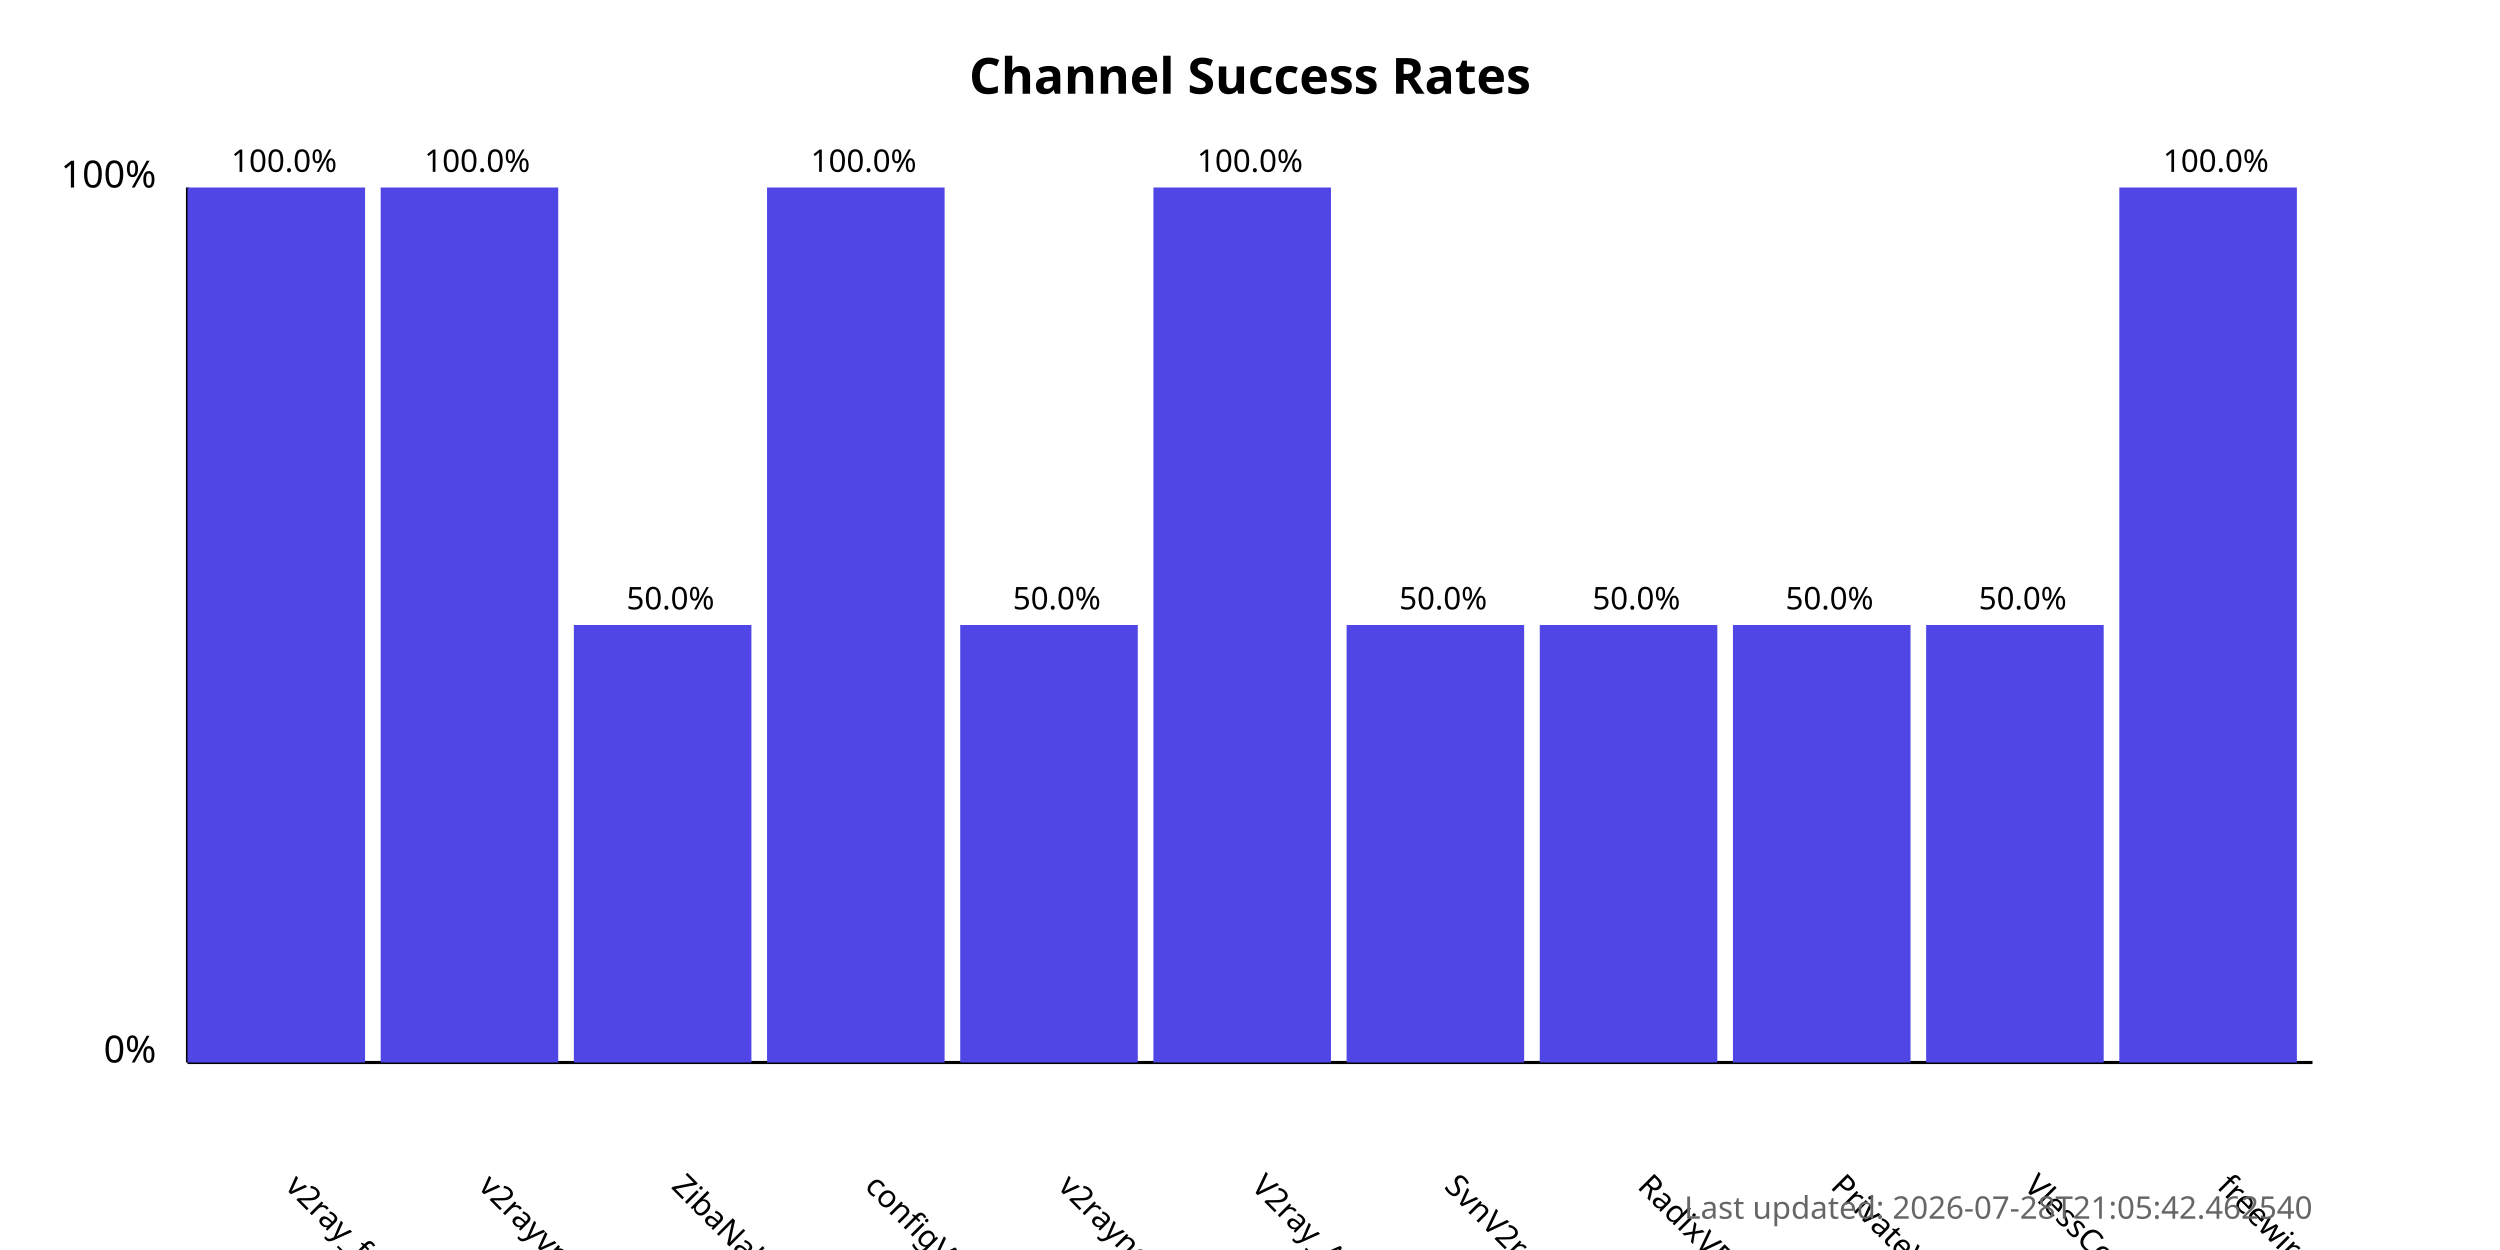
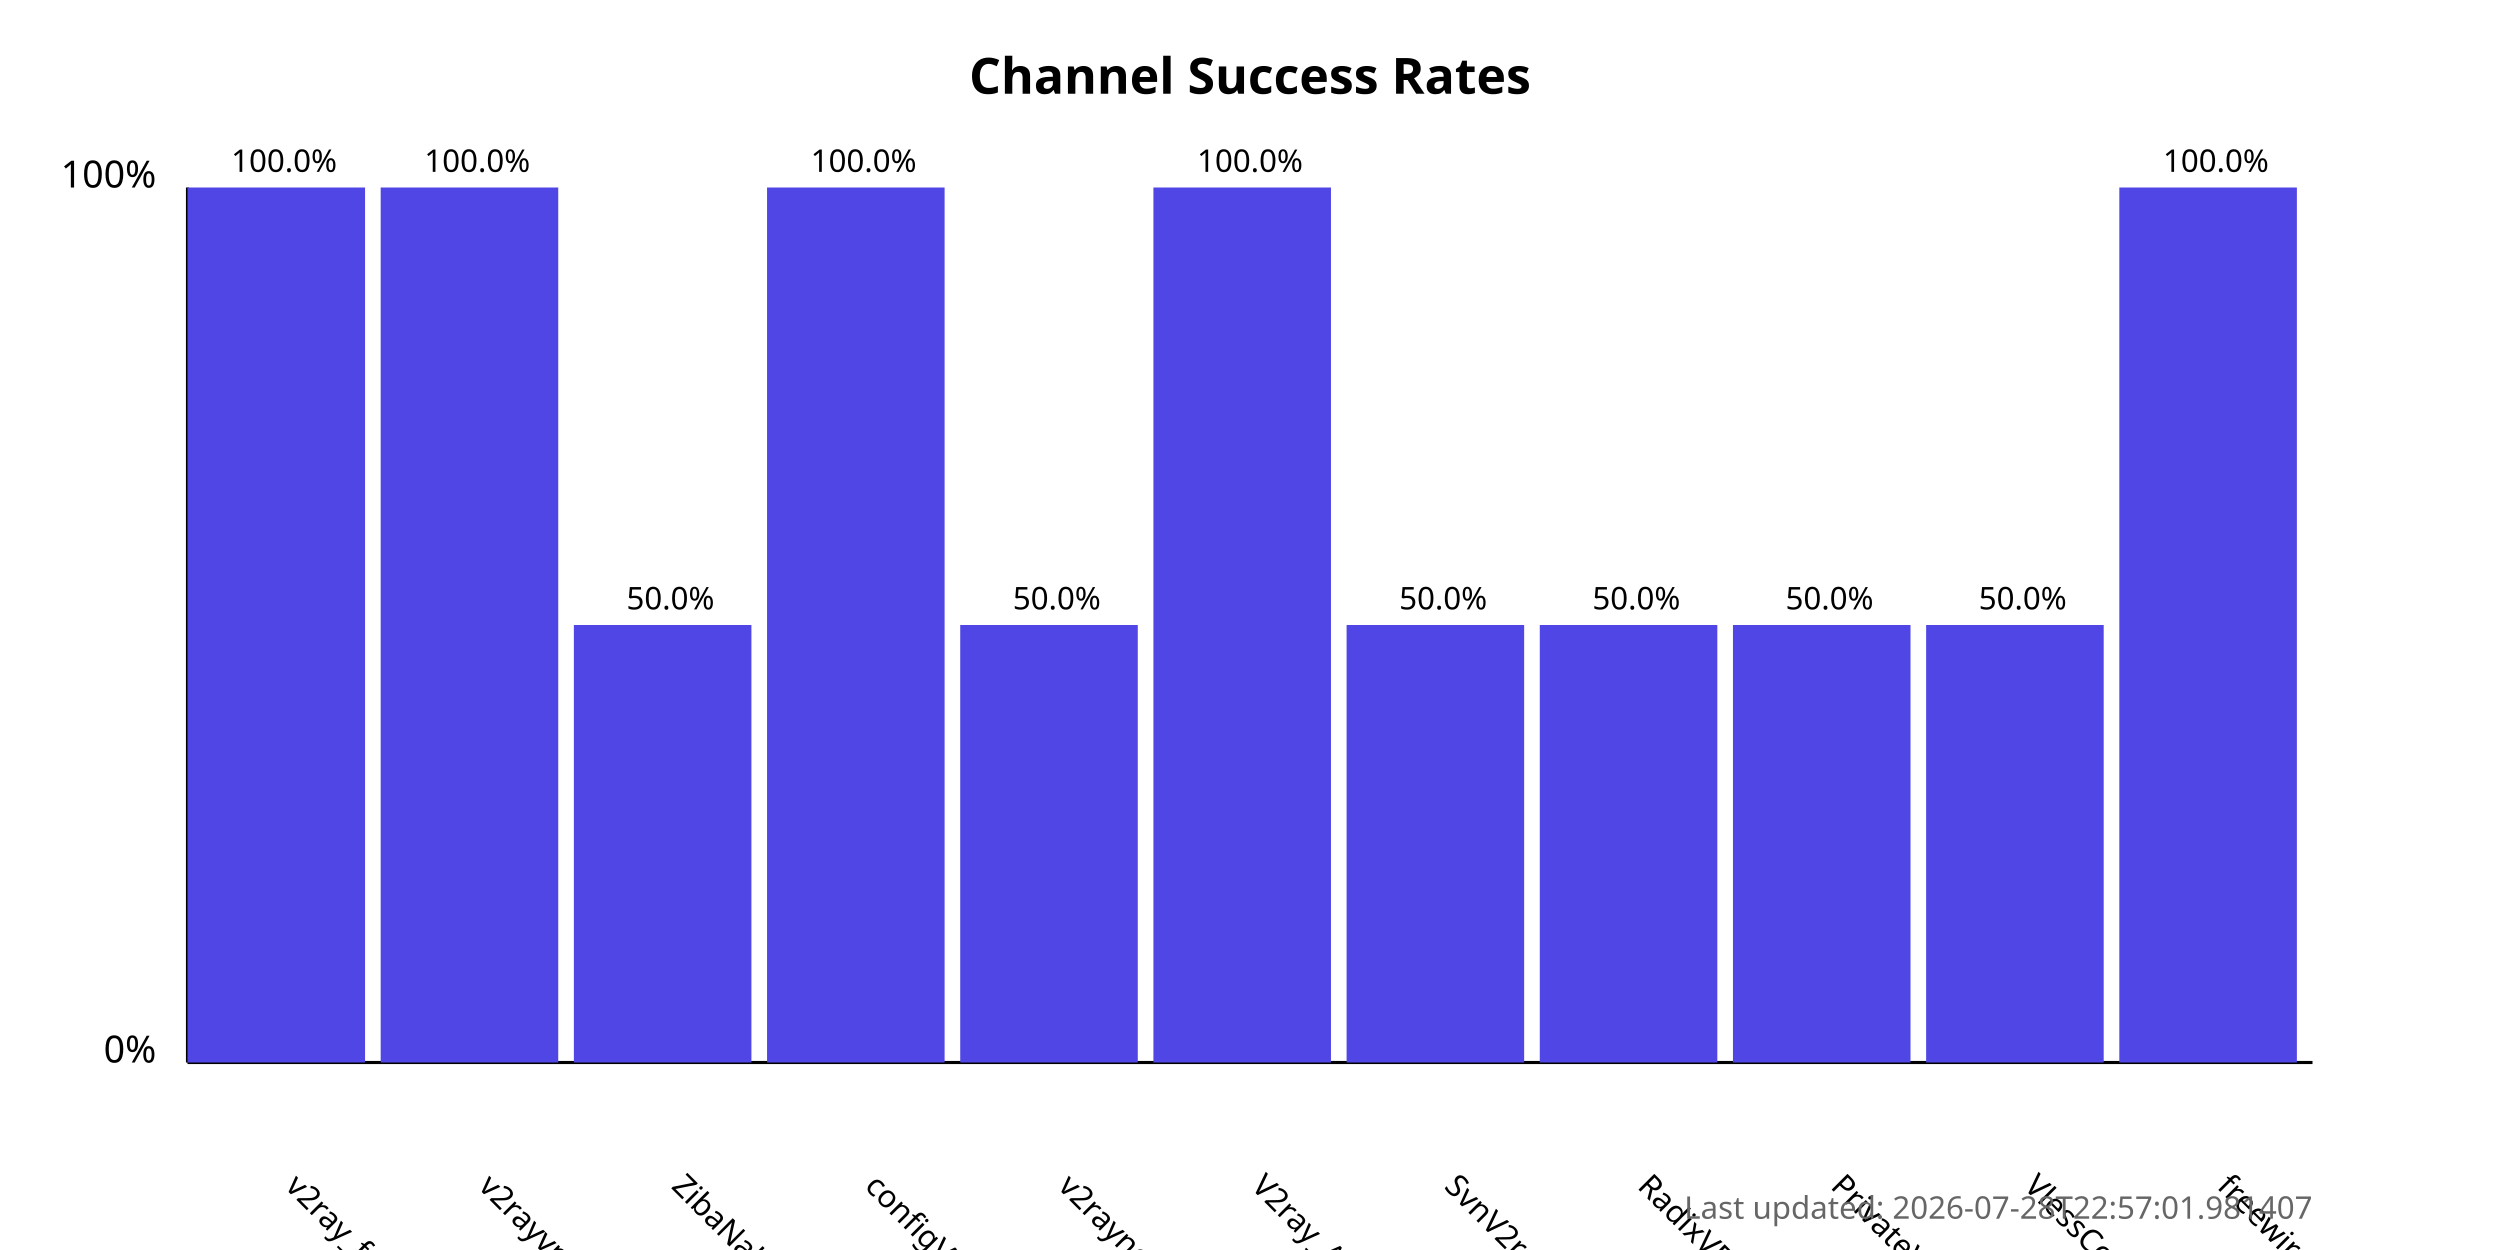
<svg xmlns="http://www.w3.org/2000/svg" width="800" height="400">
  <style>
            .chart-title { font: bold 16px sans-serif; }
            .axis-label { font: 12px sans-serif; }
            .tick-label { font: 10px sans-serif; }
            .bar { fill: #4f46e5; }
            .bar:hover { fill: #6366f1; }
            .timestamp { font: 10px sans-serif; fill: #666; }
        </style>
  <text x="400.0" y="30" text-anchor="middle" class="chart-title">
            Channel Success Rates
        </text>
  <line x1="60" y1="340" x2="60" y2="60" stroke="black" stroke-width="1" />
  <line x1="60" y1="340" x2="740" y2="340" stroke="black" stroke-width="1" />
  <text x="50" y="340" text-anchor="end" class="axis-label">0%</text>
  <text x="50" y="60" text-anchor="end" class="axis-label">100%</text>
  <g>
    <rect x="60" y="60.0" width="56.818" height="280.0" class="bar" />
    <text x="90.909" y="380" transform="rotate(45, 90.90909, 380)" text-anchor="start" class="tick-label">
                v2ray_free_conf
            </text>
    <text x="90.909" y="55.0" text-anchor="middle" class="tick-label">
                100.0%
            </text>
  </g>
  <g>
    <rect x="121.818" y="60.0" width="56.818" height="280.0" class="bar" />
    <text x="152.727" y="380" transform="rotate(45, 152.7273, 380)" text-anchor="start" class="tick-label">
                v2rayvpno
            </text>
    <text x="152.727" y="55.0" text-anchor="middle" class="tick-label">
                100.0%
            </text>
  </g>
  <g>
    <rect x="183.636" y="200.0" width="56.818" height="140.0" class="bar" />
    <text x="214.545" y="380" transform="rotate(45, 214.5455, 380)" text-anchor="start" class="tick-label">
                ZibaNabz
            </text>
    <text x="214.545" y="195.0" text-anchor="middle" class="tick-label">
                50.0%
            </text>
  </g>
  <g>
    <rect x="245.455" y="60.0" width="56.818" height="280.0" class="bar" />
    <text x="276.364" y="380" transform="rotate(45, 276.3636, 380)" text-anchor="start" class="tick-label">
                configV2rayForFree
            </text>
    <text x="276.364" y="55.0" text-anchor="middle" class="tick-label">
                100.0%
            </text>
  </g>
  <g>
    <rect x="307.273" y="200.0" width="56.818" height="140.0" class="bar" />
    <text x="338.182" y="380" transform="rotate(45, 338.1818, 380)" text-anchor="start" class="tick-label">
                v2rayngvpn
            </text>
    <text x="338.182" y="195.0" text-anchor="middle" class="tick-label">
                50.0%
            </text>
  </g>
  <g>
    <rect x="369.091" y="60.0" width="56.818" height="280.0" class="bar" />
    <text x="400.0" y="380" transform="rotate(45, 400.0, 380)" text-anchor="start" class="tick-label">
                V2ray_Alpha
            </text>
    <text x="400.0" y="55.0" text-anchor="middle" class="tick-label">
                100.0%
            </text>
  </g>
  <g>
    <rect x="430.909" y="200.0" width="56.818" height="140.0" class="bar" />
    <text x="461.818" y="380" transform="rotate(45, 461.8182, 380)" text-anchor="start" class="tick-label">
                SvnV2ray
            </text>
    <text x="461.818" y="195.0" text-anchor="middle" class="tick-label">
                50.0%
            </text>
  </g>
  <g>
    <rect x="492.727" y="200.0" width="56.818" height="140.0" class="bar" />
    <text x="523.636" y="380" transform="rotate(45, 523.6364, 380)" text-anchor="start" class="tick-label">
                RadixVPN
            </text>
    <text x="523.636" y="195.0" text-anchor="middle" class="tick-label">
                50.0%
            </text>
  </g>
  <g>
    <rect x="554.545" y="200.0" width="56.818" height="140.0" class="bar" />
    <text x="585.455" y="380" transform="rotate(45, 585.4545, 380)" text-anchor="start" class="tick-label">
                PrivateVPNs
            </text>
    <text x="585.455" y="195.0" text-anchor="middle" class="tick-label">
                50.0%
            </text>
  </g>
  <g>
    <rect x="616.364" y="200.0" width="56.818" height="140.0" class="bar" />
    <text x="647.273" y="380" transform="rotate(45, 647.2727, 380)" text-anchor="start" class="tick-label">
                VlessConfig
            </text>
    <text x="647.273" y="195.0" text-anchor="middle" class="tick-label">
                50.0%
            </text>
  </g>
  <g>
    <rect x="678.182" y="60.0" width="56.818" height="280.0" class="bar" />
    <text x="709.091" y="380" transform="rotate(45, 709.0909, 380)" text-anchor="start" class="tick-label">
                freewireguard
            </text>
    <text x="709.091" y="55.0" text-anchor="middle" class="tick-label">
                100.0%
            </text>
  </g>
  <text x="740" y="390" text-anchor="end" class="timestamp">
-             Last updated: 2026-07-28T21:05:42.462540
+             Last updated: 2026-07-28T22:57:01.981407
        </text>
</svg>
